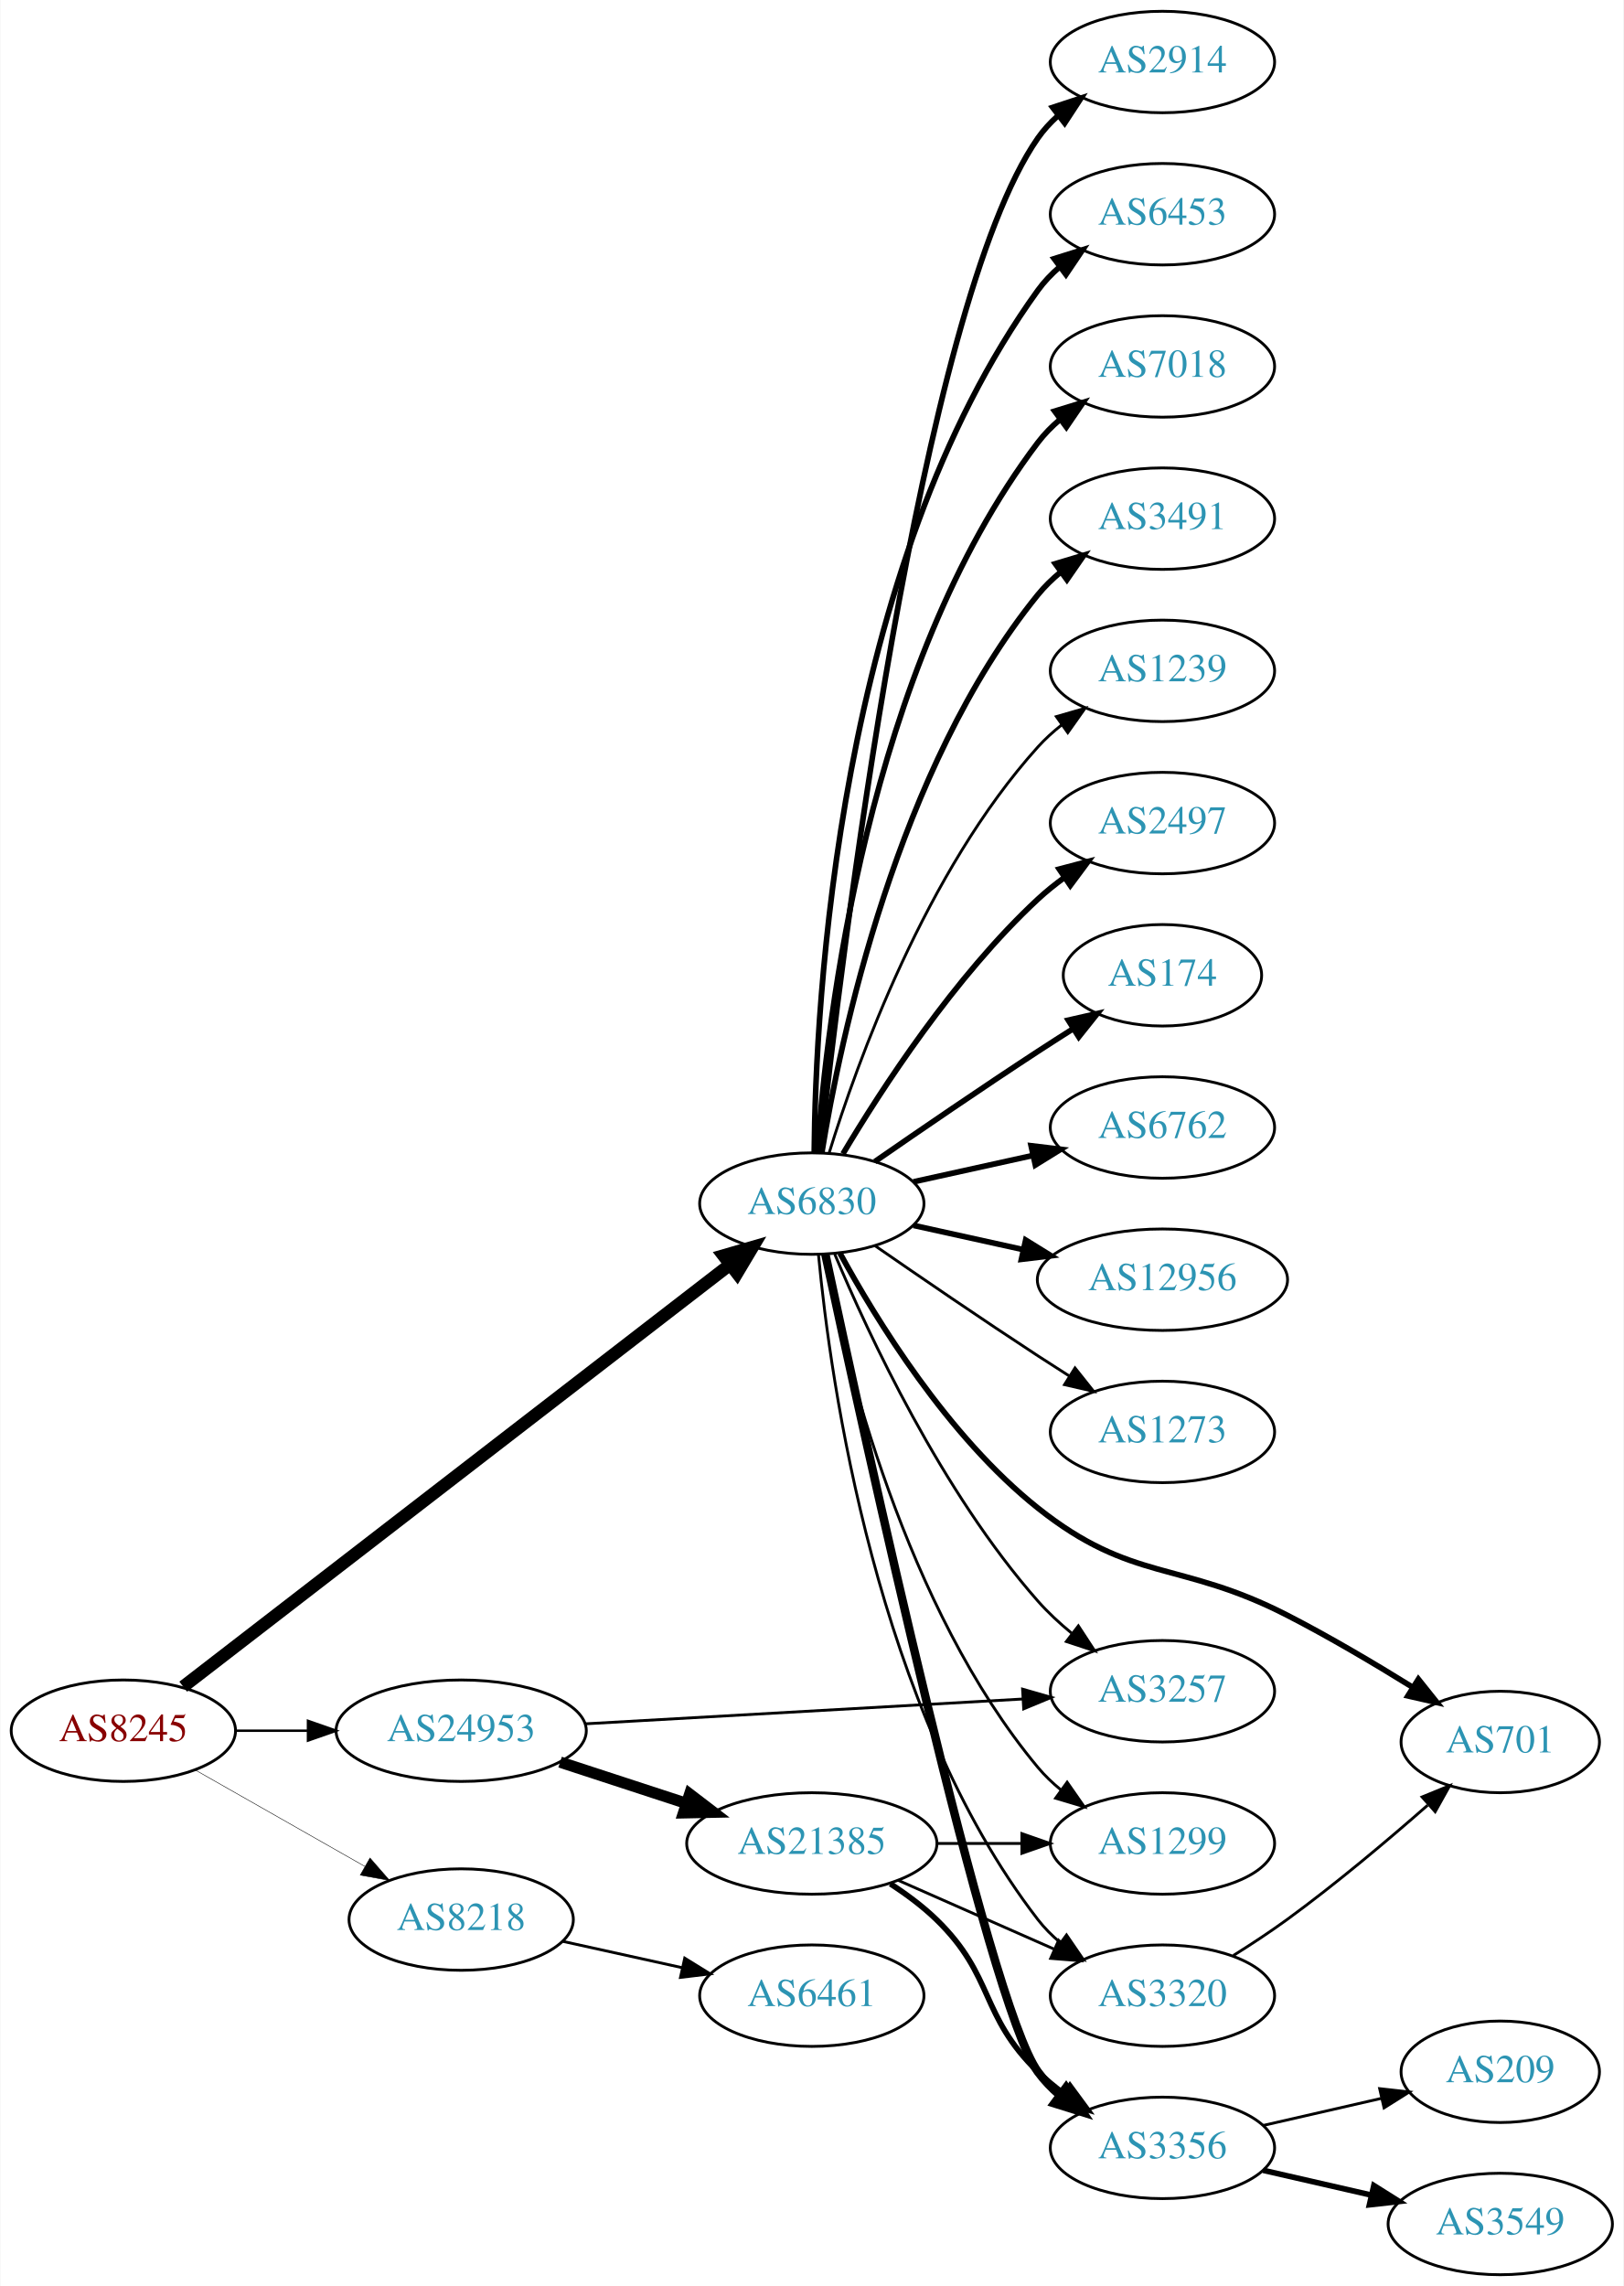
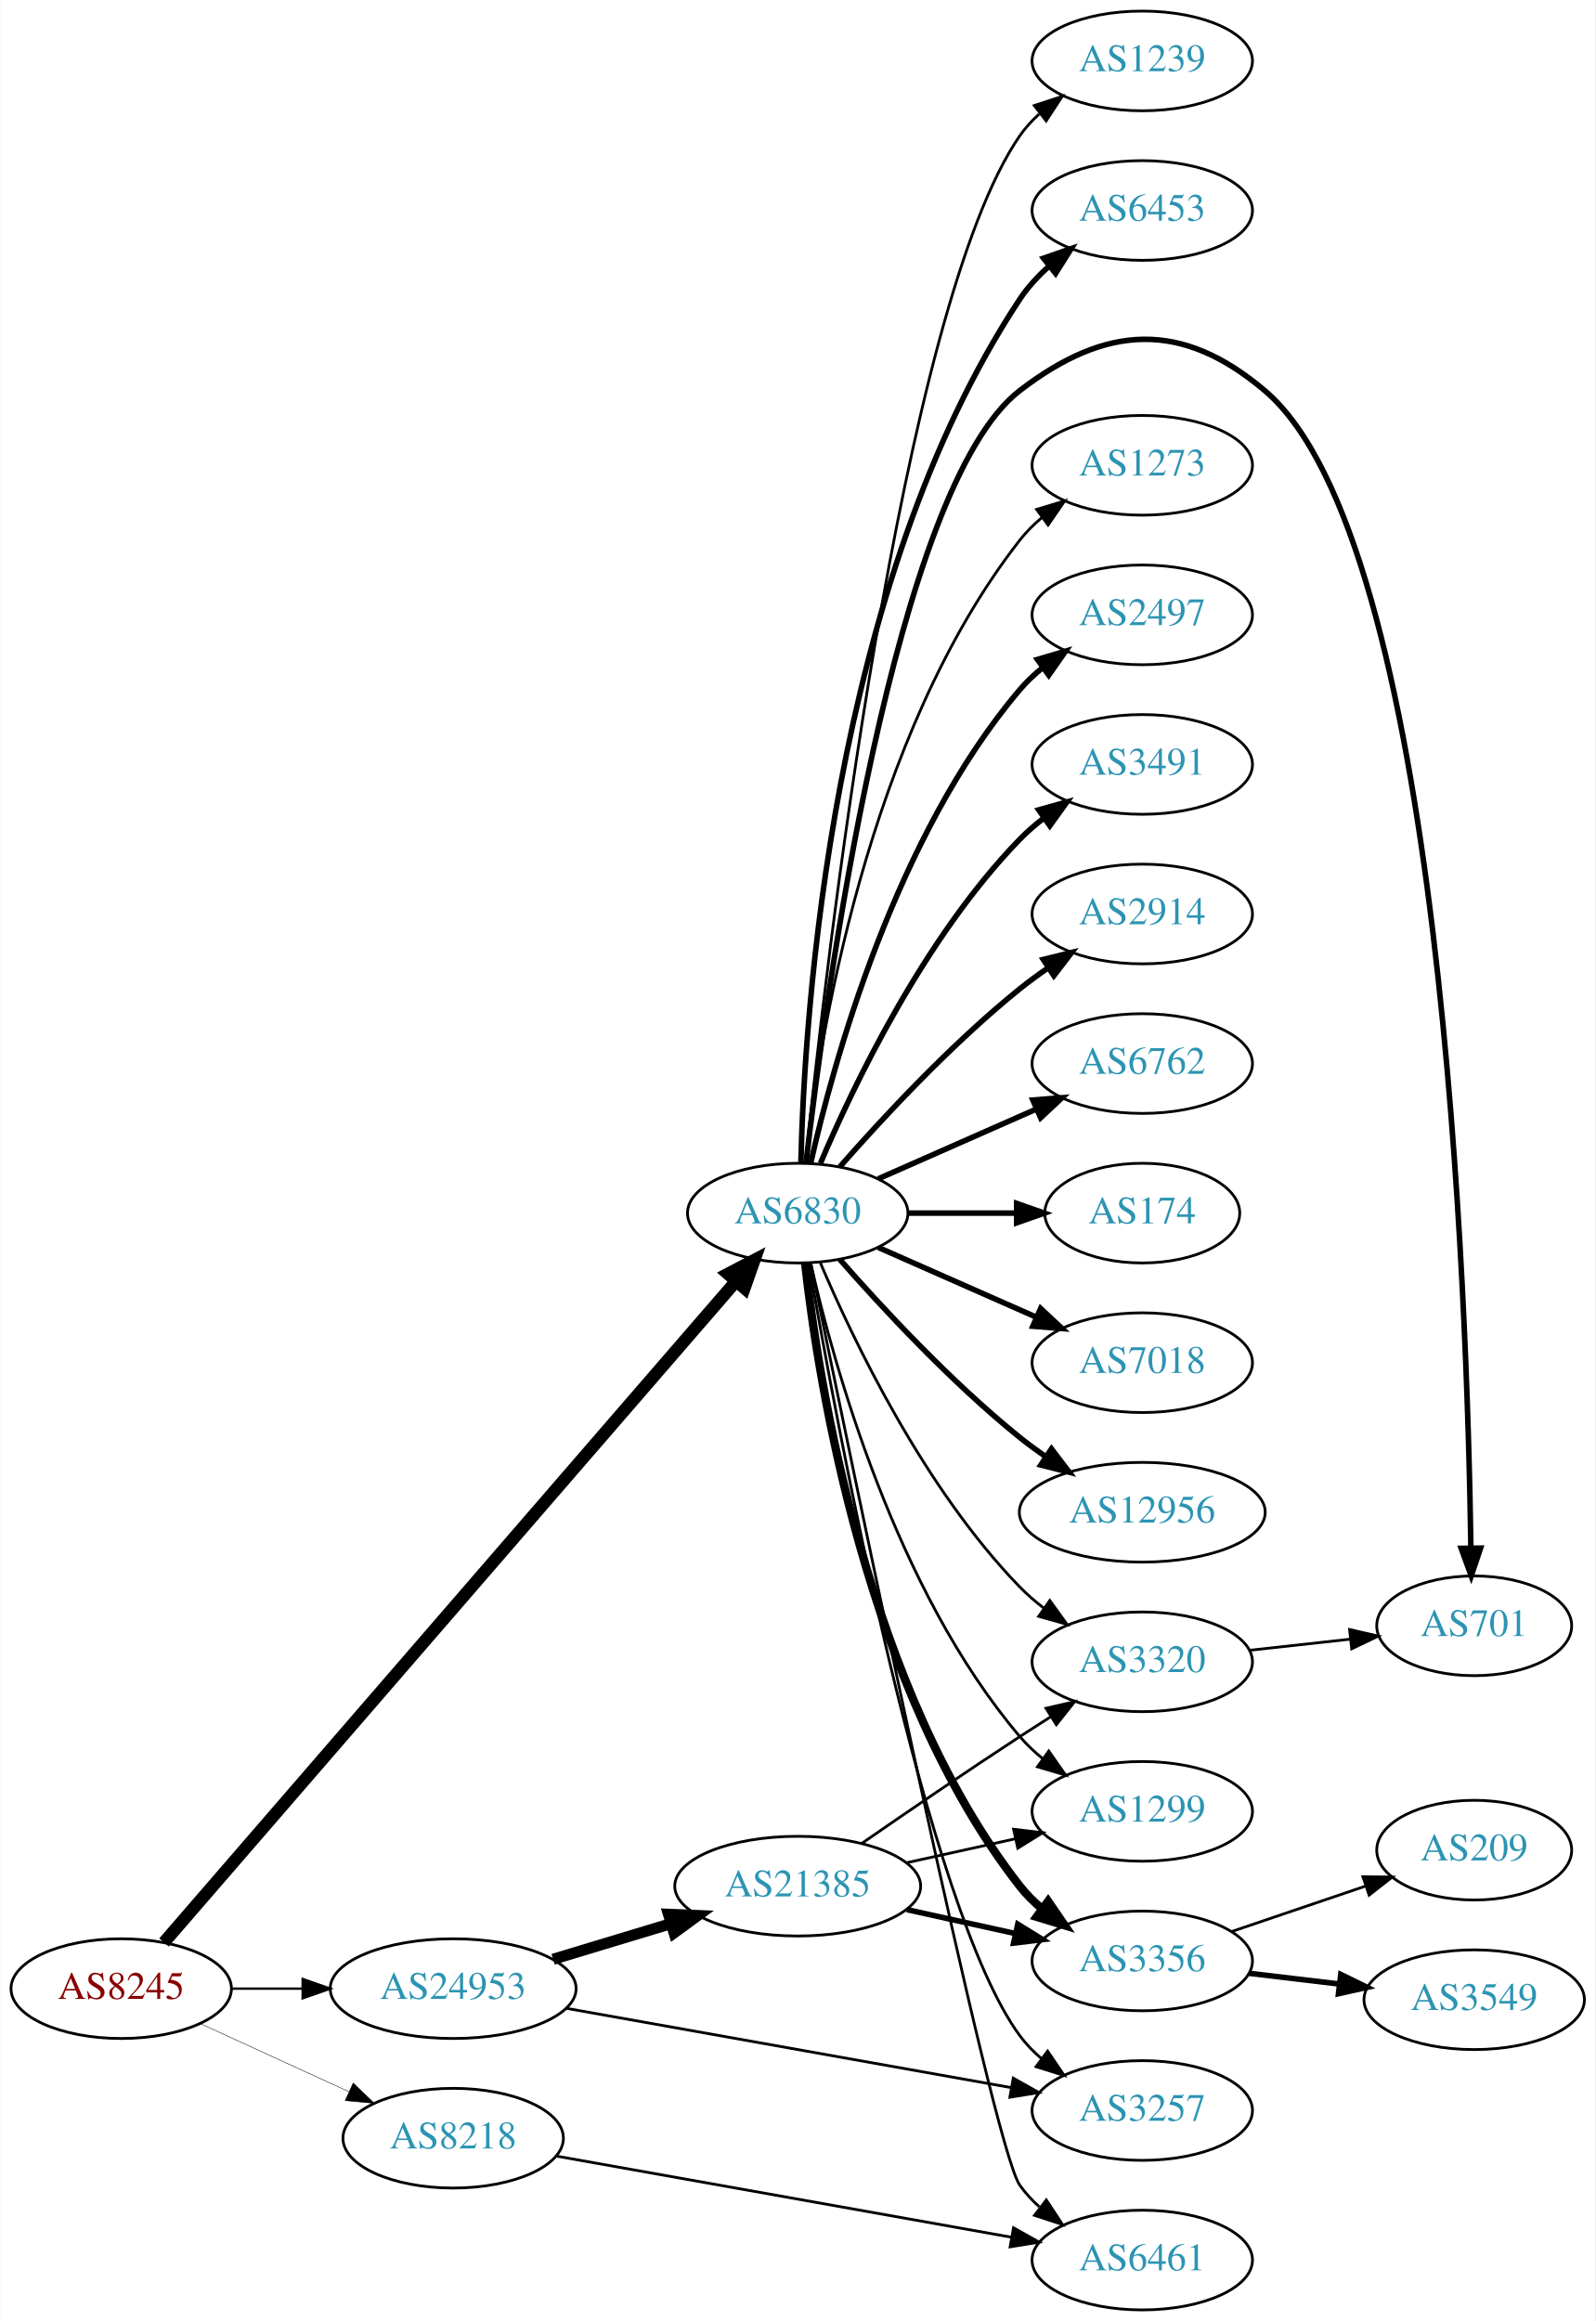
- <svg xmlns="http://www.w3.org/2000/svg" xmlns:xlink="http://www.w3.org/1999/xlink" width="576pt" height="811pt" viewBox="0.00 0.00 575.76 811.00">
-   <g id="graph0" class="graph" transform="scale(1 1) rotate(0) translate(4 807)">
-     <polygon fill="white" stroke="none" points="-4,4 -4,-807 571.762,-807 571.762,4 -4,4" />
+ <svg xmlns="http://www.w3.org/2000/svg" xmlns:xlink="http://www.w3.org/1999/xlink" width="576pt" height="838pt" viewBox="0.00 0.00 575.76 838.00">
+   <g id="graph0" class="graph" transform="scale(1 1) rotate(0) translate(4 834)">
+     <polygon fill="white" stroke="none" points="-4,4 -4,-834 571.762,-834 571.762,4 -4,4" />
    <g id="node1" class="node">
      <g id="a_node1">
        <a xlink:href="/asn/8245" xlink:title="AS8245 ~ Video-Broadcast GmbH [AT]">
-           <ellipse fill="#ffffff" stroke="black" cx="39.647" cy="-193" rx="39.794" ry="18" />
-           <text text-anchor="middle" x="39.647" y="-189.3" font-family="Times,serif" font-size="14.00" fill="#880000">AS8245</text>
+           <ellipse fill="#ffffff" stroke="black" cx="39.647" cy="-116" rx="39.794" ry="18" />
+           <text text-anchor="middle" x="39.647" y="-112.3" font-family="Times,serif" font-size="14.00" fill="#880000">AS8245</text>
        </a>
      </g>
    </g>
    <g id="node2" class="node">
      <g id="a_node2">
        <a xlink:href="/asn/6830" xlink:title="AS6830 ~ LGI-UPC [AT]">
-           <ellipse fill="#ffffff" stroke="black" cx="283.881" cy="-380" rx="39.794" ry="18" />
-           <text text-anchor="middle" x="283.881" y="-376.3" font-family="Times,serif" font-size="14.00" fill="#2c94b3">AS6830</text>
+           <ellipse fill="#ffffff" stroke="black" cx="283.881" cy="-396" rx="39.794" ry="18" />
+           <text text-anchor="middle" x="283.881" y="-392.3" font-family="Times,serif" font-size="14.00" fill="#2c94b3">AS6830</text>
        </a>
      </g>
    </g>
    <g id="edge1" class="edge">
-       <path fill="none" stroke="black" stroke-width="4.5" d="M60.883,-208.622C104.094,-241.98 205.457,-320.23 254.845,-358.356" />
-       <polygon fill="black" stroke="black" stroke-width="4.5" points="252.551,-361.56 262.873,-364.554 257.363,-355.326 252.551,-361.56" />
+       <path fill="none" stroke="black" stroke-width="4.5" d="M55.074,-132.677C96.041,-180.031 213.231,-315.491 261.603,-371.404" />
+       <polygon fill="black" stroke="black" stroke-width="4.5" points="258.703,-374.07 268.223,-379.057 264.658,-368.918 258.703,-374.07" />
    </g>
    <g id="node3" class="node">
      <g id="a_node3">
        <a xlink:href="/asn/8218" xlink:title="AS8218 ~ legacy Neotelecoms [FR]">
-           <ellipse fill="#ffffff" stroke="black" cx="159.489" cy="-126" rx="39.794" ry="18" />
-           <text text-anchor="middle" x="159.489" y="-122.3" font-family="Times,serif" font-size="14.00" fill="#2c94b3">AS8218</text>
+           <ellipse fill="#ffffff" stroke="black" cx="159.489" cy="-62" rx="39.794" ry="18" />
+           <text text-anchor="middle" x="159.489" y="-58.3" font-family="Times,serif" font-size="14.00" fill="#2c94b3">AS8218</text>
        </a>
      </g>
    </g>
    <g id="edge2" class="edge">
-       <path fill="none" stroke="black" stroke-width="0.173" d="M65.064,-179.118C82.523,-169.191 106.224,-155.716 125.384,-144.822" />
-       <polygon fill="black" stroke="black" stroke-width="0.173" points="127.14,-147.85 134.103,-139.865 123.68,-141.765 127.14,-147.85" />
+       <path fill="none" stroke="black" stroke-width="0.167" d="M68.275,-103.339C84.232,-96.027 104.503,-86.739 121.786,-78.819" />
+       <polygon fill="black" stroke="black" stroke-width="0.167" points="123.4,-81.929 131.033,-74.581 120.484,-75.565 123.4,-81.929" />
    </g>
    <g id="node4" class="node">
      <g id="a_node4">
        <a xlink:href="/asn/24953" xlink:title="AS24953 ~ AS MACRO: AS-24953 (customers) [AT]">
-           <ellipse fill="#ffffff" stroke="black" cx="159.489" cy="-193" rx="44.393" ry="18" />
-           <text text-anchor="middle" x="159.489" y="-189.3" font-family="Times,serif" font-size="14.00" fill="#2c94b3">AS24953</text>
+           <ellipse fill="#ffffff" stroke="black" cx="159.489" cy="-116" rx="44.393" ry="18" />
+           <text text-anchor="middle" x="159.489" y="-112.3" font-family="Times,serif" font-size="14.00" fill="#2c94b3">AS24953</text>
        </a>
      </g>
    </g>
    <g id="edge3" class="edge">
-       <path fill="none" stroke="black" stroke-width="0.865" d="M79.559,-193C87.662,-193 96.337,-193 104.863,-193" />
-       <polygon fill="black" stroke="black" stroke-width="0.865" points="105.141,-196.5 115.141,-193 105.141,-189.5 105.141,-196.5" />
+       <path fill="none" stroke="black" stroke-width="0.833" d="M79.559,-116C87.662,-116 96.337,-116 104.863,-116" />
+       <polygon fill="black" stroke="black" stroke-width="0.833" points="105.141,-119.5 115.141,-116 105.141,-112.5 105.141,-119.5" />
    </g>
    <g id="node5" class="node">
      <g id="a_node5">
-         <a xlink:href="/asn/2914" xlink:title="AS2914 ~ NTT America, Inc. [US]">
-           <ellipse fill="#ffffff" stroke="black" cx="408.273" cy="-785" rx="39.794" ry="18" />
-           <text text-anchor="middle" x="408.273" y="-781.3" font-family="Times,serif" font-size="14.00" fill="#2c94b3">AS2914</text>
+         <a xlink:href="/asn/2497" xlink:title="AS2497 ~ Internet Initiative Japan Inc. [JP]">
+           <ellipse fill="#ffffff" stroke="black" cx="408.273" cy="-612" rx="39.794" ry="18" />
+           <text text-anchor="middle" x="408.273" y="-608.3" font-family="Times,serif" font-size="14.00" fill="#2c94b3">AS2497</text>
        </a>
      </g>
    </g>
    <g id="edge4" class="edge">
-       <path fill="none" stroke="black" stroke-width="2" d="M286.783,-398.09C294.101,-465.033 322.153,-697.932 364.077,-758 366.051,-760.828 368.426,-763.422 371.034,-765.786" />
-       <polygon fill="black" stroke="black" stroke-width="2" points="369.326,-768.886 379.39,-772.196 373.587,-763.332 369.326,-768.886" />
+       <path fill="none" stroke="black" stroke-width="2" d="M288.575,-414.075C296.715,-450.148 319.148,-532.14 364.077,-585 366.511,-587.864 369.328,-590.521 372.333,-592.961" />
+       <polygon fill="black" stroke="black" stroke-width="2" points="370.432,-595.905 380.593,-598.906 374.521,-590.224 370.432,-595.905" />
    </g>
    <g id="node6" class="node">
      <g id="a_node6">
-         <a xlink:href="/asn/6453" xlink:title="AS6453 ~ TATA COMMUNICATIONS (AMERICA) INC [US]">
-           <ellipse fill="#ffffff" stroke="black" cx="408.273" cy="-731" rx="39.794" ry="18" />
-           <text text-anchor="middle" x="408.273" y="-727.3" font-family="Times,serif" font-size="14.00" fill="#2c94b3">AS6453</text>
+         <a xlink:href="/asn/3491" xlink:title="AS3491 ~ PCCW Global, Inc. [US]">
+           <ellipse fill="#ffffff" stroke="black" cx="408.273" cy="-558" rx="39.794" ry="18" />
+           <text text-anchor="middle" x="408.273" y="-554.3" font-family="Times,serif" font-size="14.00" fill="#2c94b3">AS3491</text>
        </a>
      </g>
    </g>
    <g id="edge5" class="edge">
-       <path fill="none" stroke="black" stroke-width="2" d="M284.733,-398.078C285.182,-450.561 292.835,-605.452 364.077,-704 366.279,-707.046 368.941,-709.825 371.848,-712.341" />
-       <polygon fill="black" stroke="black" stroke-width="2" points="369.863,-715.226 379.973,-718.392 374.044,-709.612 369.863,-715.226" />
+       <path fill="none" stroke="black" stroke-width="2" d="M292.072,-413.975C303.839,-441.682 329.413,-495.348 364.077,-531 366.697,-533.695 369.638,-536.239 372.721,-538.608" />
+       <polygon fill="black" stroke="black" stroke-width="2" points="370.887,-541.597 381.089,-544.455 374.896,-535.859 370.887,-541.597" />
    </g>
    <g id="node7" class="node">
      <g id="a_node7">
-         <a xlink:href="/asn/701" xlink:title="AS701 ~ UUNET [US]">
-           <ellipse fill="#ffffff" stroke="black" cx="528.116" cy="-189" rx="35.194" ry="18" />
-           <text text-anchor="middle" x="528.116" y="-185.3" font-family="Times,serif" font-size="14.00" fill="#2c94b3">AS701</text>
+         <a xlink:href="/asn/2914" xlink:title="AS2914 ~ NTT America, Inc. [US]">
+           <ellipse fill="#ffffff" stroke="black" cx="408.273" cy="-504" rx="39.794" ry="18" />
+           <text text-anchor="middle" x="408.273" y="-500.3" font-family="Times,serif" font-size="14.00" fill="#2c94b3">AS2914</text>
        </a>
      </g>
    </g>
    <g id="edge6" class="edge">
-       <path fill="none" stroke="black" stroke-width="2" d="M293.868,-362.415C306.63,-338.97 332.054,-297.477 364.077,-272 397.541,-245.377 414.427,-253.529 452.469,-234 467.454,-226.308 483.521,-216.797 496.895,-208.503" />
-       <polygon fill="black" stroke="black" stroke-width="2" points="499.067,-211.273 505.678,-202.994 495.347,-205.343 499.067,-211.273" />
+       <path fill="none" stroke="black" stroke-width="2" d="M299.033,-412.663C314.135,-429.894 339.256,-457.024 364.077,-477 367.333,-479.62 370.858,-482.192 374.442,-484.646" />
+       <polygon fill="black" stroke="black" stroke-width="2" points="372.53,-487.577 382.815,-490.121 376.361,-481.719 372.53,-487.577" />
    </g>
    <g id="node8" class="node">
      <g id="a_node8">
-         <a xlink:href="/asn/7018" xlink:title="AS7018 ~ AT&amp;T Services, Inc. [US]">
-           <ellipse fill="#ffffff" stroke="black" cx="408.273" cy="-677" rx="39.794" ry="18" />
-           <text text-anchor="middle" x="408.273" y="-673.3" font-family="Times,serif" font-size="14.00" fill="#2c94b3">AS7018</text>
+         <a xlink:href="/asn/6762" xlink:title="AS6762 ~ TELECOM ITALIA SPARKLE S.p.A. [IT]">
+           <ellipse fill="#ffffff" stroke="black" cx="408.273" cy="-450" rx="39.794" ry="18" />
+           <text text-anchor="middle" x="408.273" y="-446.3" font-family="Times,serif" font-size="14.00" fill="#2c94b3">AS6762</text>
        </a>
      </g>
    </g>
    <g id="edge7" class="edge">
-       <path fill="none" stroke="black" stroke-width="2" d="M285.83,-398.036C289.116,-444.457 303.426,-570.007 364.077,-650 366.348,-652.995 369.056,-655.74 371.992,-658.235" />
-       <polygon fill="black" stroke="black" stroke-width="2" points="370.032,-661.138 380.157,-664.256 374.186,-655.504 370.032,-661.138" />
+       <path fill="none" stroke="black" stroke-width="2" d="M312.96,-408.389C329.908,-415.866 351.706,-425.483 370.075,-433.588" />
+       <polygon fill="black" stroke="black" stroke-width="2" points="368.763,-436.834 379.325,-437.669 371.589,-430.43 368.763,-436.834" />
    </g>
    <g id="node9" class="node">
      <g id="a_node9">
-         <a xlink:href="/asn/3491" xlink:title="AS3491 ~ PCCW Global, Inc. [US]">
-           <ellipse fill="#ffffff" stroke="black" cx="408.273" cy="-623" rx="39.794" ry="18" />
-           <text text-anchor="middle" x="408.273" y="-619.3" font-family="Times,serif" font-size="14.00" fill="#2c94b3">AS3491</text>
+         <a xlink:href="/asn/174" xlink:title="AS174 ~ Cogent Communications [US]">
+           <ellipse fill="#ffffff" stroke="black" cx="408.273" cy="-396" rx="35.194" ry="18" />
+           <text text-anchor="middle" x="408.273" y="-392.3" font-family="Times,serif" font-size="14.00" fill="#2c94b3">AS174</text>
        </a>
      </g>
    </g>
    <g id="edge8" class="edge">
-       <path fill="none" stroke="black" stroke-width="2" d="M287.462,-398.178C293.917,-437.997 313.988,-534.286 364.077,-596 366.446,-598.918 369.219,-601.612 372.196,-604.075" />
-       <polygon fill="black" stroke="black" stroke-width="2" points="370.271,-607.003 380.418,-610.052 374.387,-601.341 370.271,-607.003" />
+       <path fill="none" stroke="black" stroke-width="2" d="M323.607,-396C336.096,-396 350.035,-396 362.898,-396" />
+       <polygon fill="black" stroke="black" stroke-width="2" points="362.936,-399.5 372.936,-396 362.936,-392.5 362.936,-399.5" />
    </g>
    <g id="node10" class="node">
      <g id="a_node10">
-         <a xlink:href="/asn/1239" xlink:title="AS1239 ~ Sprint [US]">
-           <ellipse fill="#ffffff" stroke="black" cx="408.273" cy="-569" rx="39.794" ry="18" />
-           <text text-anchor="middle" x="408.273" y="-565.3" font-family="Times,serif" font-size="14.00" fill="#2c94b3">AS1239</text>
+         <a xlink:href="/asn/7018" xlink:title="AS7018 ~ AT&amp;T Services, Inc. [US]">
+           <ellipse fill="#ffffff" stroke="black" cx="408.273" cy="-342" rx="39.794" ry="18" />
+           <text text-anchor="middle" x="408.273" y="-338.3" font-family="Times,serif" font-size="14.00" fill="#2c94b3">AS7018</text>
        </a>
      </g>
    </g>
    <g id="edge9" class="edge">
-       <path fill="none" stroke="black" d="M290.019,-397.94C299.922,-429.979 324.259,-497.812 364.077,-542 366.593,-544.792 369.465,-547.401 372.504,-549.812" />
-       <polygon fill="black" stroke="black" points="370.633,-552.776 380.812,-555.715 374.687,-547.07 370.633,-552.776" />
+       <path fill="none" stroke="black" stroke-width="2" d="M312.96,-383.611C329.908,-376.134 351.706,-366.517 370.075,-358.412" />
+       <polygon fill="black" stroke="black" stroke-width="2" points="371.589,-361.57 379.325,-354.331 368.763,-355.166 371.589,-361.57" />
    </g>
    <g id="node11" class="node">
      <g id="a_node11">
-         <a xlink:href="/asn/3320" xlink:title="AS3320 ~ DTAG [DE]">
-           <ellipse fill="#ffffff" stroke="black" cx="408.273" cy="-99" rx="39.794" ry="18" />
-           <text text-anchor="middle" x="408.273" y="-95.3" font-family="Times,serif" font-size="14.00" fill="#2c94b3">AS3320</text>
+         <a xlink:href="/asn/12956" xlink:title="AS12956 ~ TELXIUS [ES]">
+           <ellipse fill="#ffffff" stroke="black" cx="408.273" cy="-288" rx="44.393" ry="18" />
+           <text text-anchor="middle" x="408.273" y="-284.3" font-family="Times,serif" font-size="14.00" fill="#2c94b3">AS12956</text>
        </a>
      </g>
    </g>
    <g id="edge10" class="edge">
-       <path fill="none" stroke="black" d="M286.262,-361.724C290.48,-317.026 306.653,-200.419 364.077,-126 366.373,-123.024 369.098,-120.292 372.045,-117.806" />
-       <polygon fill="black" stroke="black" points="374.238,-120.537 380.225,-111.795 370.094,-114.896 374.238,-120.537" />
+       <path fill="none" stroke="black" stroke-width="2" d="M299.033,-379.337C314.135,-362.106 339.256,-334.976 364.077,-315 367.005,-312.643 370.152,-310.325 373.363,-308.098" />
+       <polygon fill="black" stroke="black" stroke-width="2" points="375.499,-310.882 381.911,-302.448 371.639,-305.042 375.499,-310.882" />
    </g>
    <g id="node12" class="node">
      <g id="a_node12">
-         <a xlink:href="/asn/2497" xlink:title="AS2497 ~ Internet Initiative Japan Inc. [JP]">
-           <ellipse fill="#ffffff" stroke="black" cx="408.273" cy="-515" rx="39.794" ry="18" />
-           <text text-anchor="middle" x="408.273" y="-511.3" font-family="Times,serif" font-size="14.00" fill="#2c94b3">AS2497</text>
+         <a xlink:href="/asn/1239" xlink:title="AS1239 ~ Sprint [US]">
+           <ellipse fill="#ffffff" stroke="black" cx="408.273" cy="-812" rx="39.794" ry="18" />
+           <text text-anchor="middle" x="408.273" y="-808.3" font-family="Times,serif" font-size="14.00" fill="#2c94b3">AS1239</text>
        </a>
      </g>
    </g>
    <g id="edge11" class="edge">
-       <path fill="none" stroke="black" stroke-width="2" d="M294.927,-397.671C308.498,-420.472 334.43,-460.472 364.077,-488 366.984,-490.699 370.197,-493.28 373.521,-495.703" />
-       <polygon fill="black" stroke="black" stroke-width="2" points="371.656,-498.667 381.899,-501.375 375.58,-492.87 371.656,-498.667" />
+       <path fill="none" stroke="black" d="M286.67,-414.143C293.685,-482.395 321.061,-722.992 364.077,-785 366.043,-787.834 368.413,-790.431 371.017,-792.798" />
+       <polygon fill="black" stroke="black" points="369.304,-795.896 379.367,-799.213 373.569,-790.345 369.304,-795.896" />
    </g>
    <g id="node13" class="node">
      <g id="a_node13">
-         <a xlink:href="/asn/174" xlink:title="AS174 ~ Cogent Communications [US]">
-           <ellipse fill="#ffffff" stroke="black" cx="408.273" cy="-461" rx="35.194" ry="18" />
-           <text text-anchor="middle" x="408.273" y="-457.3" font-family="Times,serif" font-size="14.00" fill="#2c94b3">AS174</text>
+         <a xlink:href="/asn/6453" xlink:title="AS6453 ~ TATA COMMUNICATIONS (AMERICA) INC [US]">
+           <ellipse fill="#ffffff" stroke="black" cx="408.273" cy="-758" rx="39.794" ry="18" />
+           <text text-anchor="middle" x="408.273" y="-754.3" font-family="Times,serif" font-size="14.00" fill="#2c94b3">AS6453</text>
        </a>
      </g>
    </g>
    <g id="edge12" class="edge">
-       <path fill="none" stroke="black" stroke-width="2" d="M306.238,-394.901C322.089,-405.877 344.292,-421.079 364.077,-434 368.122,-436.642 372.407,-439.385 376.647,-442.067" />
-       <polygon fill="black" stroke="black" stroke-width="2" points="374.861,-445.079 385.191,-447.432 378.584,-439.15 374.861,-445.079" />
+       <path fill="none" stroke="black" stroke-width="2" d="M285.022,-414.14C286.255,-466.852 295.82,-622.803 364.077,-726 366.964,-730.364 370.658,-734.351 374.667,-737.918" />
+       <polygon fill="black" stroke="black" stroke-width="2" points="372.628,-740.768 382.636,-744.245 376.981,-735.286 372.628,-740.768" />
    </g>
    <g id="node14" class="node">
      <g id="a_node14">
-         <a xlink:href="/asn/6762" xlink:title="AS6762 ~ TELECOM ITALIA SPARKLE S.p.A. [IT]">
-           <ellipse fill="#ffffff" stroke="black" cx="408.273" cy="-407" rx="39.794" ry="18" />
-           <text text-anchor="middle" x="408.273" y="-403.3" font-family="Times,serif" font-size="14.00" fill="#2c94b3">AS6762</text>
+         <a xlink:href="/asn/3320" xlink:title="AS3320 ~ DTAG [DE]">
+           <ellipse fill="#ffffff" stroke="black" cx="408.273" cy="-234" rx="39.794" ry="18" />
+           <text text-anchor="middle" x="408.273" y="-230.3" font-family="Times,serif" font-size="14.00" fill="#2c94b3">AS3320</text>
        </a>
      </g>
    </g>
    <g id="edge13" class="edge">
-       <path fill="none" stroke="black" stroke-width="2" d="M319.954,-387.737C333.141,-390.646 348.321,-393.995 362.287,-397.076" />
-       <polygon fill="black" stroke="black" stroke-width="2" points="361.676,-400.525 372.196,-399.262 363.184,-393.69 361.676,-400.525" />
+       <path fill="none" stroke="black" d="M292.072,-378.025C303.839,-350.318 329.413,-296.652 364.077,-261 366.697,-258.305 369.638,-255.761 372.721,-253.392" />
+       <polygon fill="black" stroke="black" points="374.896,-256.141 381.089,-247.545 370.887,-250.403 374.896,-256.141" />
    </g>
    <g id="node15" class="node">
      <g id="a_node15">
-         <a xlink:href="/asn/12956" xlink:title="AS12956 ~ TELXIUS [ES]">
-           <ellipse fill="#ffffff" stroke="black" cx="408.273" cy="-353" rx="44.393" ry="18" />
-           <text text-anchor="middle" x="408.273" y="-349.3" font-family="Times,serif" font-size="14.00" fill="#2c94b3">AS12956</text>
+         <a xlink:href="/asn/701" xlink:title="AS701 ~ UUNET [US]">
+           <ellipse fill="#ffffff" stroke="black" cx="528.116" cy="-247" rx="35.194" ry="18" />
+           <text text-anchor="middle" x="528.116" y="-243.3" font-family="Times,serif" font-size="14.00" fill="#2c94b3">AS701</text>
        </a>
      </g>
    </g>
    <g id="edge14" class="edge">
-       <path fill="none" stroke="black" stroke-width="2" d="M319.954,-372.263C331.993,-369.607 345.693,-366.585 358.614,-363.734" />
-       <polygon fill="black" stroke="black" stroke-width="2" points="359.752,-367.068 368.763,-361.495 358.244,-360.232 359.752,-367.068" />
+       <path fill="none" stroke="black" stroke-width="2" d="M286.872,-414.135C293.762,-473.183 318.692,-658.131 364.077,-693 395.23,-716.934 422.485,-718.383 452.469,-693 516.462,-638.828 525.634,-364.58 526.917,-275.204" />
+       <polygon fill="black" stroke="black" stroke-width="2" points="530.419,-275.056 527.04,-265.014 523.42,-274.971 530.419,-275.056" />
    </g>
    <g id="node16" class="node">
      <g id="a_node16">
-         <a xlink:href="/asn/3356" xlink:title="AS3356 ~ Level 3 Parent, LLC [US]">
-           <ellipse fill="#ffffff" stroke="black" cx="408.273" cy="-45" rx="39.794" ry="18" />
-           <text text-anchor="middle" x="408.273" y="-41.3" font-family="Times,serif" font-size="14.00" fill="#2c94b3">AS3356</text>
+         <a xlink:href="/asn/1299" xlink:title="AS1299 ~ Telia Carrier [EU]">
+           <ellipse fill="#ffffff" stroke="black" cx="408.273" cy="-180" rx="39.794" ry="18" />
+           <text text-anchor="middle" x="408.273" y="-176.3" font-family="Times,serif" font-size="14.00" fill="#2c94b3">AS1299</text>
        </a>
      </g>
    </g>
    <g id="edge15" class="edge">
-       <path fill="none" stroke="black" stroke-width="3" d="M288.695,-361.987C301.988,-299.727 346.425,-96.113 364.077,-72 366.297,-68.967 368.971,-66.197 371.886,-63.686" />
-       <polygon fill="black" stroke="black" stroke-width="3" points="374.081,-66.416 380.022,-57.643 369.907,-60.797 374.081,-66.416" />
+       <path fill="none" stroke="black" d="M288.575,-377.925C296.715,-341.852 319.148,-259.86 364.077,-207 366.511,-204.136 369.328,-201.479 372.333,-199.039" />
+       <polygon fill="black" stroke="black" points="374.521,-201.776 380.593,-193.094 370.432,-196.095 374.521,-201.776" />
    </g>
    <g id="node17" class="node">
      <g id="a_node17">
-         <a xlink:href="/asn/3257" xlink:title="AS3257 ~ GTT [DE]">
-           <ellipse fill="#ffffff" stroke="black" cx="408.273" cy="-207" rx="39.794" ry="18" />
-           <text text-anchor="middle" x="408.273" y="-203.3" font-family="Times,serif" font-size="14.00" fill="#2c94b3">AS3257</text>
+         <a xlink:href="/asn/3356" xlink:title="AS3356 ~ Level 3 Parent, LLC [US]">
+           <ellipse fill="#ffffff" stroke="black" cx="408.273" cy="-126" rx="39.794" ry="18" />
+           <text text-anchor="middle" x="408.273" y="-122.3" font-family="Times,serif" font-size="14.00" fill="#2c94b3">AS3356</text>
        </a>
      </g>
    </g>
    <g id="edge16" class="edge">
-       <path fill="none" stroke="black" d="M292.045,-362.01C303.949,-333.64 329.917,-277.754 364.077,-239 367.612,-234.99 371.728,-231.172 375.988,-227.661" />
-       <polygon fill="black" stroke="black" points="378.445,-230.187 384.241,-221.319 374.18,-224.637 378.445,-230.187" />
+       <path fill="none" stroke="black" stroke-width="3" d="M286.56,-377.871C291.391,-334.632 308.732,-223.784 364.077,-153 366.392,-150.039 369.129,-147.317 372.084,-144.836" />
+       <polygon fill="black" stroke="black" stroke-width="3" points="374.278,-147.568 380.275,-138.835 370.14,-141.922 374.278,-147.568" />
    </g>
    <g id="node18" class="node">
      <g id="a_node18">
        <a xlink:href="/asn/1273" xlink:title="AS1273 ~ Vodafone Group PLC [EU]">
-           <ellipse fill="#ffffff" stroke="black" cx="408.273" cy="-299" rx="39.794" ry="18" />
-           <text text-anchor="middle" x="408.273" y="-295.3" font-family="Times,serif" font-size="14.00" fill="#2c94b3">AS1273</text>
+           <ellipse fill="#ffffff" stroke="black" cx="408.273" cy="-666" rx="39.794" ry="18" />
+           <text text-anchor="middle" x="408.273" y="-662.3" font-family="Times,serif" font-size="14.00" fill="#2c94b3">AS1273</text>
        </a>
      </g>
    </g>
    <g id="edge17" class="edge">
-       <path fill="none" stroke="black" d="M306.238,-365.099C322.089,-354.123 344.292,-338.921 364.077,-326 367.659,-323.661 371.43,-321.241 375.19,-318.856" />
-       <polygon fill="black" stroke="black" points="377.252,-321.693 383.851,-313.404 373.523,-315.769 377.252,-321.693" />
+       <path fill="none" stroke="black" d="M286.56,-414.129C291.391,-457.368 308.732,-568.216 364.077,-639 366.392,-641.961 369.129,-644.683 372.084,-647.164" />
+       <polygon fill="black" stroke="black" points="370.14,-650.078 380.275,-653.165 374.278,-644.432 370.14,-650.078" />
    </g>
    <g id="node19" class="node">
      <g id="a_node19">
-         <a xlink:href="/asn/1299" xlink:title="AS1299 ~ Telia Carrier [EU]">
-           <ellipse fill="#ffffff" stroke="black" cx="408.273" cy="-153" rx="39.794" ry="18" />
-           <text text-anchor="middle" x="408.273" y="-149.3" font-family="Times,serif" font-size="14.00" fill="#2c94b3">AS1299</text>
+         <a xlink:href="/asn/3257" xlink:title="AS3257 ~ GTT [DE]">
+           <ellipse fill="#ffffff" stroke="black" cx="408.273" cy="-72" rx="39.794" ry="18" />
+           <text text-anchor="middle" x="408.273" y="-68.3" font-family="Times,serif" font-size="14.00" fill="#2c94b3">AS3257</text>
        </a>
      </g>
    </g>
    <g id="edge18" class="edge">
-       <path fill="none" stroke="black" d="M288.058,-362.034C295.473,-324.49 316.987,-236.525 364.077,-180 366.483,-177.112 369.281,-174.439 372.273,-171.989" />
-       <polygon fill="black" stroke="black" points="374.463,-174.725 380.517,-166.03 370.362,-169.052 374.463,-174.725" />
+       <path fill="none" stroke="black" d="M287.906,-377.949C297.753,-320.785 330.223,-144.815 364.077,-99 366.311,-95.977 368.994,-93.214 371.914,-90.707" />
+       <polygon fill="black" stroke="black" points="374.109,-93.437 380.058,-84.669 369.94,-87.814 374.109,-93.437" />
    </g>
    <g id="node20" class="node">
      <g id="a_node20">
        <a xlink:href="/asn/6461" xlink:title="AS6461 ~ Zayo Bandwidth [US]">
-           <ellipse fill="#ffffff" stroke="black" cx="283.881" cy="-99" rx="39.794" ry="18" />
-           <text text-anchor="middle" x="283.881" y="-95.3" font-family="Times,serif" font-size="14.00" fill="#2c94b3">AS6461</text>
+           <ellipse fill="#ffffff" stroke="black" cx="408.273" cy="-18" rx="39.794" ry="18" />
+           <text text-anchor="middle" x="408.273" y="-14.3" font-family="Times,serif" font-size="14.00" fill="#2c94b3">AS6461</text>
        </a>
      </g>
    </g>
    <g id="edge19" class="edge">
-       <path fill="none" stroke="black" d="M195.562,-118.263C208.749,-115.354 223.929,-112.005 237.894,-108.924" />
-       <polygon fill="black" stroke="black" points="238.792,-112.31 247.803,-106.738 237.284,-105.475 238.792,-112.31" />
+       <path fill="none" stroke="black" d="M288.549,-377.96C302.793,-308.163 354.137,-59.011 364.077,-45 366.073,-42.187 368.463,-39.604 371.081,-37.247" />
+       <polygon fill="black" stroke="black" points="373.634,-39.702 379.453,-30.848 369.383,-34.14 373.634,-39.702" />
+     </g>
+     <g id="edge20" class="edge">
+       <path fill="none" stroke="black" d="M196.638,-55.555C240.168,-47.794 313.356,-34.745 360.979,-26.254" />
+       <polygon fill="black" stroke="black" points="361.797,-29.663 371.028,-24.462 360.569,-22.772 361.797,-29.663" />
    </g>
    <g id="edge21" class="edge">
-       <path fill="none" stroke="black" d="M203.476,-195.439C246.779,-197.895 313.484,-201.679 358.682,-204.243" />
-       <polygon fill="black" stroke="black" points="358.65,-207.747 368.832,-204.819 359.046,-200.758 358.65,-207.747" />
+       <path fill="none" stroke="black" d="M200.139,-108.931C243.967,-101.116 314.483,-88.544 360.854,-80.276" />
+       <polygon fill="black" stroke="black" points="361.708,-83.679 370.938,-78.478 360.479,-76.788 361.708,-83.679" />
    </g>
    <g id="node21" class="node">
      <g id="a_node21">
        <a xlink:href="/asn/21385" xlink:title="AS21385 ~ Trusted Network GmbH [DE]">
          <ellipse fill="#ffffff" stroke="black" cx="283.881" cy="-153" rx="44.393" ry="18" />
          <text text-anchor="middle" x="283.881" y="-149.3" font-family="Times,serif" font-size="14.00" fill="#2c94b3">AS21385</text>
        </a>
      </g>
    </g>
-     <g id="edge20" class="edge">
-       <path fill="none" stroke="black" stroke-width="4" d="M194.582,-181.858C208.375,-177.35 224.47,-172.09 239.112,-167.305" />
-       <polygon fill="black" stroke="black" stroke-width="4" points="240.553,-170.516 248.971,-164.082 238.378,-163.862 240.553,-170.516" />
-     </g>
-     <g id="edge27" class="edge">
-       <path fill="none" stroke="black" d="M433.439,-113.261C439.752,-117.213 446.466,-121.624 452.469,-126 469.768,-138.608 488.156,-154.099 502.353,-166.565" />
-       <polygon fill="black" stroke="black" points="500.383,-169.496 510.188,-173.511 505.027,-164.258 500.383,-169.496" />
+     <g id="edge22" class="edge">
+       <path fill="none" stroke="black" stroke-width="4" d="M195.562,-126.603C208.749,-130.589 223.929,-135.178 237.894,-139.4" />
+       <polygon fill="black" stroke="black" stroke-width="4" points="237.218,-142.852 247.803,-142.396 239.244,-136.152 237.218,-142.852" />
+     </g>
+     <g id="edge28" class="edge">
+       <path fill="none" stroke="black" d="M446.883,-238.149C458.449,-239.425 471.281,-240.84 483.229,-242.159" />
+       <polygon fill="black" stroke="black" points="483.123,-245.668 493.447,-243.286 483.891,-238.71 483.123,-245.668" />
    </g>
    <g id="node22" class="node">
      <g id="a_node22">
        <a xlink:href="/asn/3549" xlink:title="AS3549 ~ Level 3 Parent, LLC [US]">
-           <ellipse fill="#ffffff" stroke="black" cx="528.116" cy="-18" rx="39.794" ry="18" />
-           <text text-anchor="middle" x="528.116" y="-14.3" font-family="Times,serif" font-size="14.00" fill="#2c94b3">AS3549</text>
-         </a>
-       </g>
-     </g>
-     <g id="edge25" class="edge">
-       <path fill="none" stroke="black" stroke-width="2" d="M443.993,-37.045C455.993,-34.296 469.613,-31.175 482.306,-28.267" />
-       <polygon fill="black" stroke="black" stroke-width="2" points="483.272,-31.636 492.238,-25.991 481.708,-24.813 483.272,-31.636" />
+           <ellipse fill="#ffffff" stroke="black" cx="528.116" cy="-112" rx="39.794" ry="18" />
+           <text text-anchor="middle" x="528.116" y="-108.3" font-family="Times,serif" font-size="14.00" fill="#2c94b3">AS3549</text>
+         </a>
+       </g>
+     </g>
+     <g id="edge26" class="edge">
+       <path fill="none" stroke="black" stroke-width="2" d="M446.883,-121.532C457.195,-120.307 468.512,-118.962 479.312,-117.679" />
+       <polygon fill="black" stroke="black" stroke-width="2" points="479.942,-121.129 489.459,-116.474 479.116,-114.178 479.942,-121.129" />
    </g>
    <g id="node23" class="node">
      <g id="a_node23">
        <a xlink:href="/asn/209" xlink:title="AS209 ~ CenturyLink Communications, LLC [US]">
-           <ellipse fill="#ffffff" stroke="black" cx="528.116" cy="-72" rx="35.194" ry="18" />
-           <text text-anchor="middle" x="528.116" y="-68.3" font-family="Times,serif" font-size="14.00" fill="#2c94b3">AS209</text>
-         </a>
-       </g>
-     </g>
-     <g id="edge26" class="edge">
-       <path fill="none" stroke="black" d="M443.993,-52.955C457.085,-55.955 472.107,-59.397 485.748,-62.522" />
-       <polygon fill="black" stroke="black" points="485.326,-66.016 495.855,-64.838 486.89,-59.193 485.326,-66.016" />
+           <ellipse fill="#ffffff" stroke="black" cx="528.116" cy="-166" rx="35.194" ry="18" />
+           <text text-anchor="middle" x="528.116" y="-162.3" font-family="Times,serif" font-size="14.00" fill="#2c94b3">AS209</text>
+         </a>
+       </g>
+     </g>
+     <g id="edge27" class="edge">
+       <path fill="none" stroke="black" d="M440.544,-136.614C455.31,-141.627 473.073,-147.656 488.656,-152.945" />
+       <polygon fill="black" stroke="black" points="487.934,-156.396 498.528,-156.296 490.184,-149.768 487.934,-156.396" />
+     </g>
+     <g id="edge25" class="edge">
+       <path fill="none" stroke="black" d="M306.912,-168.367C322.714,-179.305 344.571,-194.261 364.077,-207 367.659,-209.339 371.43,-211.759 375.19,-214.144" />
+       <polygon fill="black" stroke="black" points="373.523,-217.231 383.851,-219.596 377.252,-211.307 373.523,-217.231" />
+     </g>
+     <g id="edge23" class="edge">
+       <path fill="none" stroke="black" d="M323.271,-161.469C335.662,-164.202 349.509,-167.257 362.329,-170.085" />
+       <polygon fill="black" stroke="black" points="361.825,-173.558 372.344,-172.295 363.333,-166.722 361.825,-173.558" />
    </g>
    <g id="edge24" class="edge">
-       <path fill="none" stroke="black" d="M314.509,-139.928C331.103,-132.607 351.963,-123.403 369.696,-115.579" />
-       <polygon fill="black" stroke="black" points="371.443,-118.634 379.18,-111.395 368.618,-112.23 371.443,-118.634" />
-     </g>
-     <g id="edge22" class="edge">
-       <path fill="none" stroke="black" stroke-width="2" d="M311.765,-138.671C317.489,-134.964 323.255,-130.682 328.077,-126 348.771,-105.906 343.384,-92.094 364.077,-72 366.922,-69.237 370.096,-66.614 373.396,-64.166" />
-       <polygon fill="black" stroke="black" stroke-width="2" points="375.462,-66.993 381.744,-58.462 371.513,-61.214 375.462,-66.993" />
-     </g>
-     <g id="edge23" class="edge">
-       <path fill="none" stroke="black" d="M328.377,-153C338.066,-153 348.403,-153 358.295,-153" />
-       <polygon fill="black" stroke="black" points="358.398,-156.5 368.398,-153 358.398,-149.5 358.398,-156.5" />
+       <path fill="none" stroke="black" stroke-width="2" d="M323.271,-144.531C335.662,-141.798 349.509,-138.743 362.329,-135.915" />
+       <polygon fill="black" stroke="black" stroke-width="2" points="363.333,-139.278 372.344,-133.705 361.825,-132.442 363.333,-139.278" />
    </g>
  </g>
</svg>
